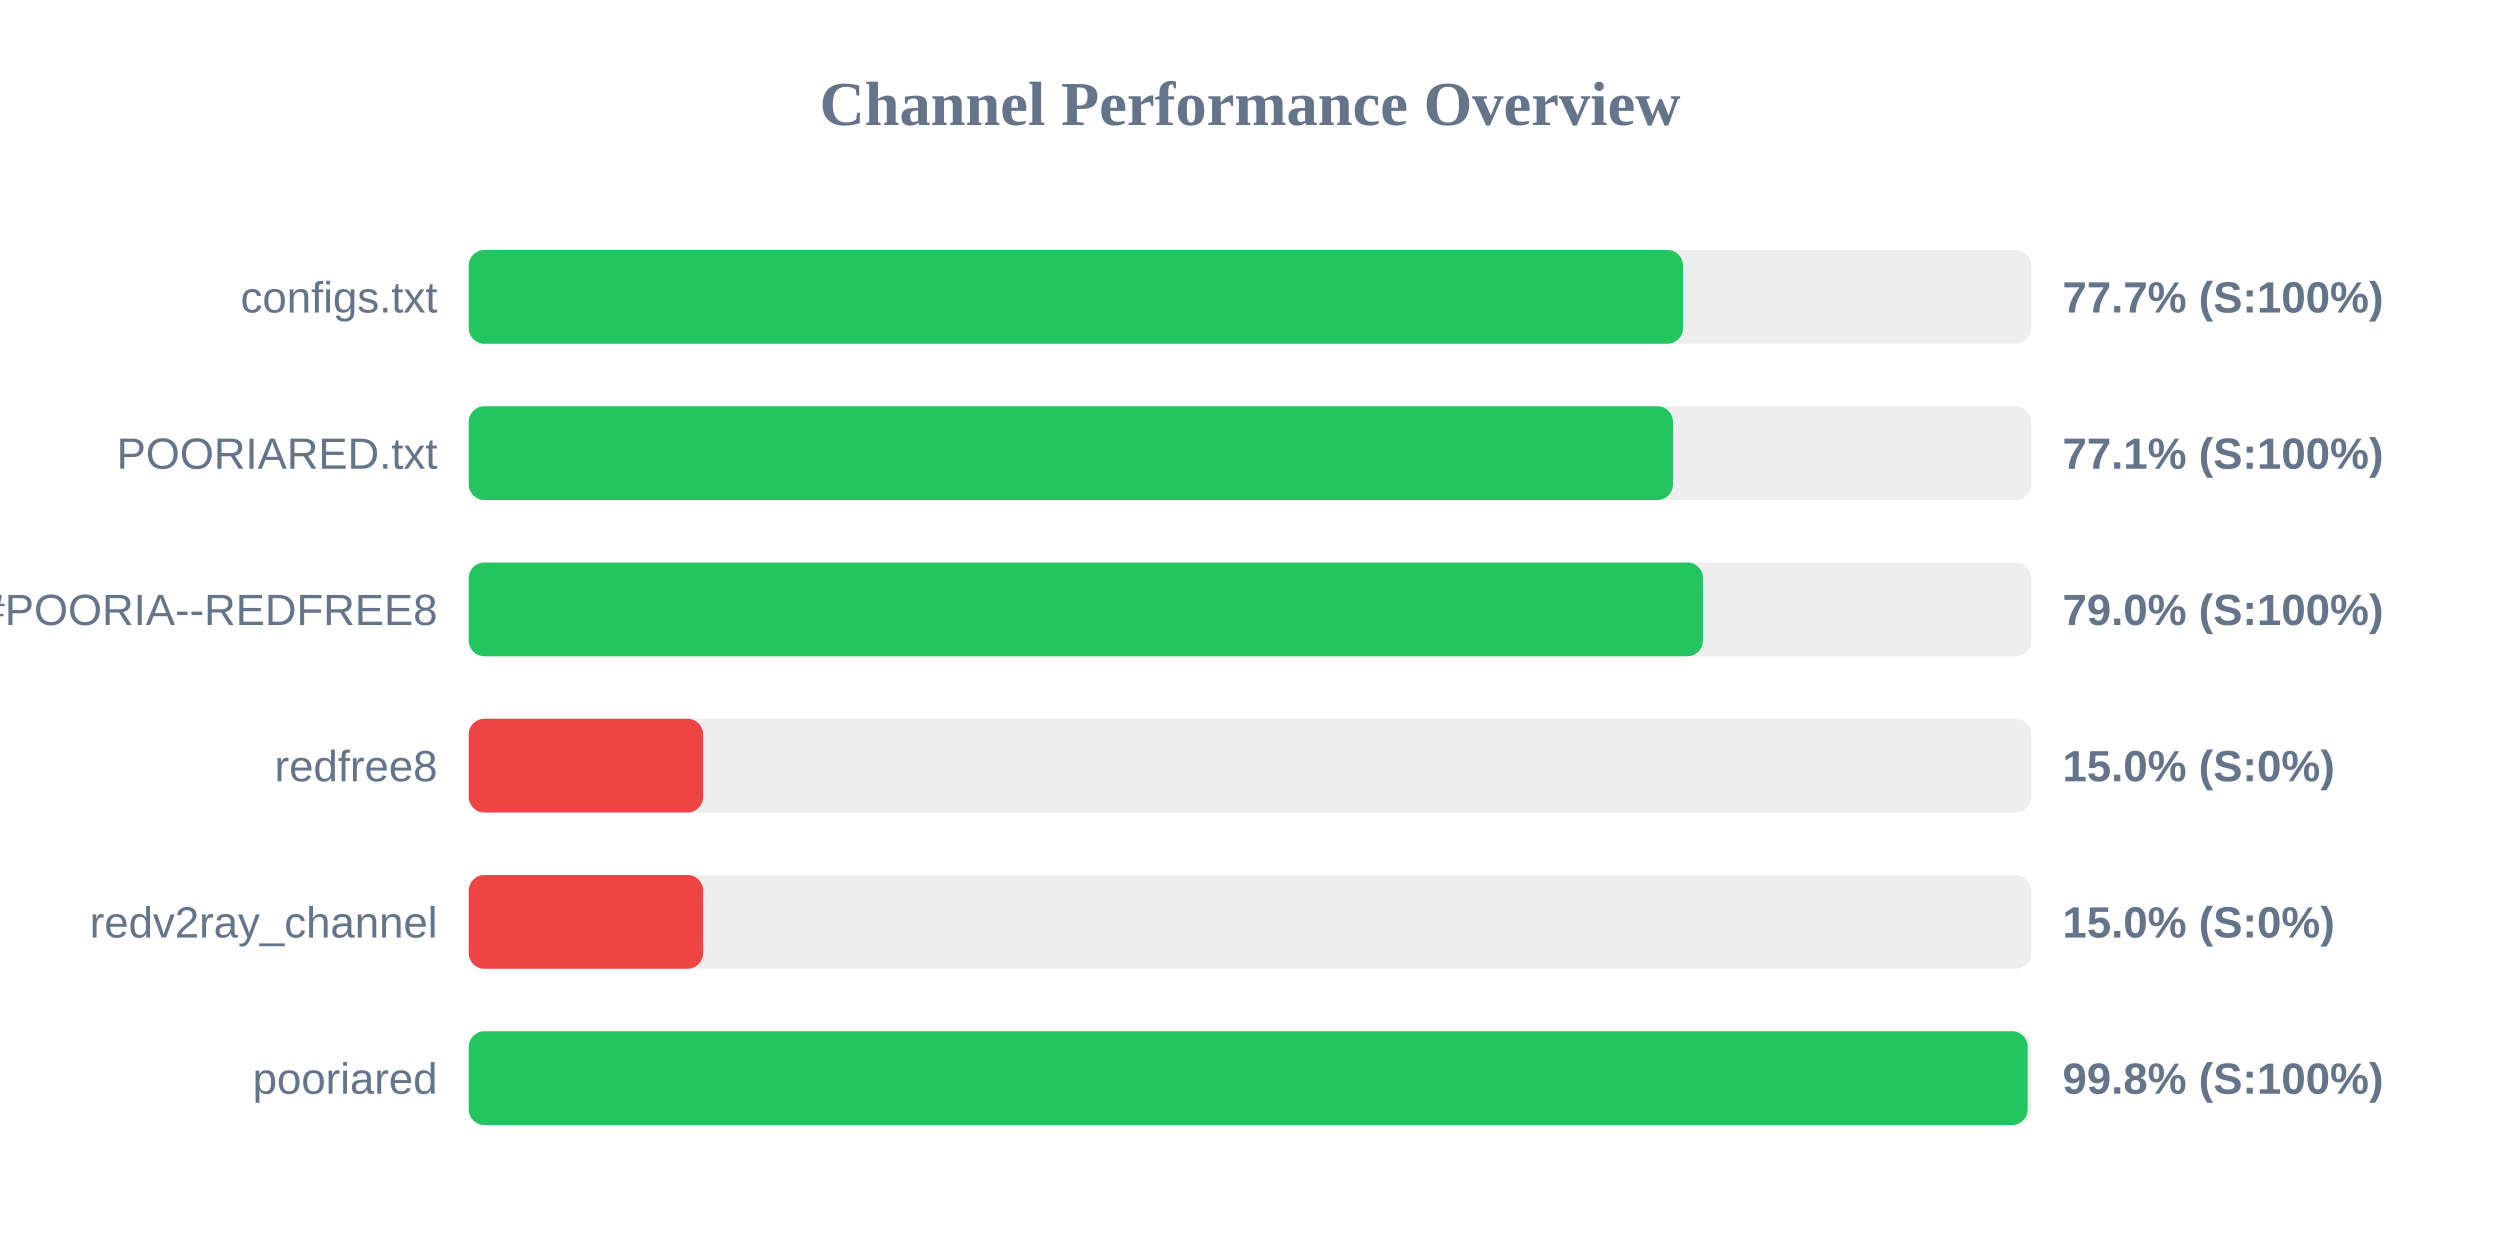
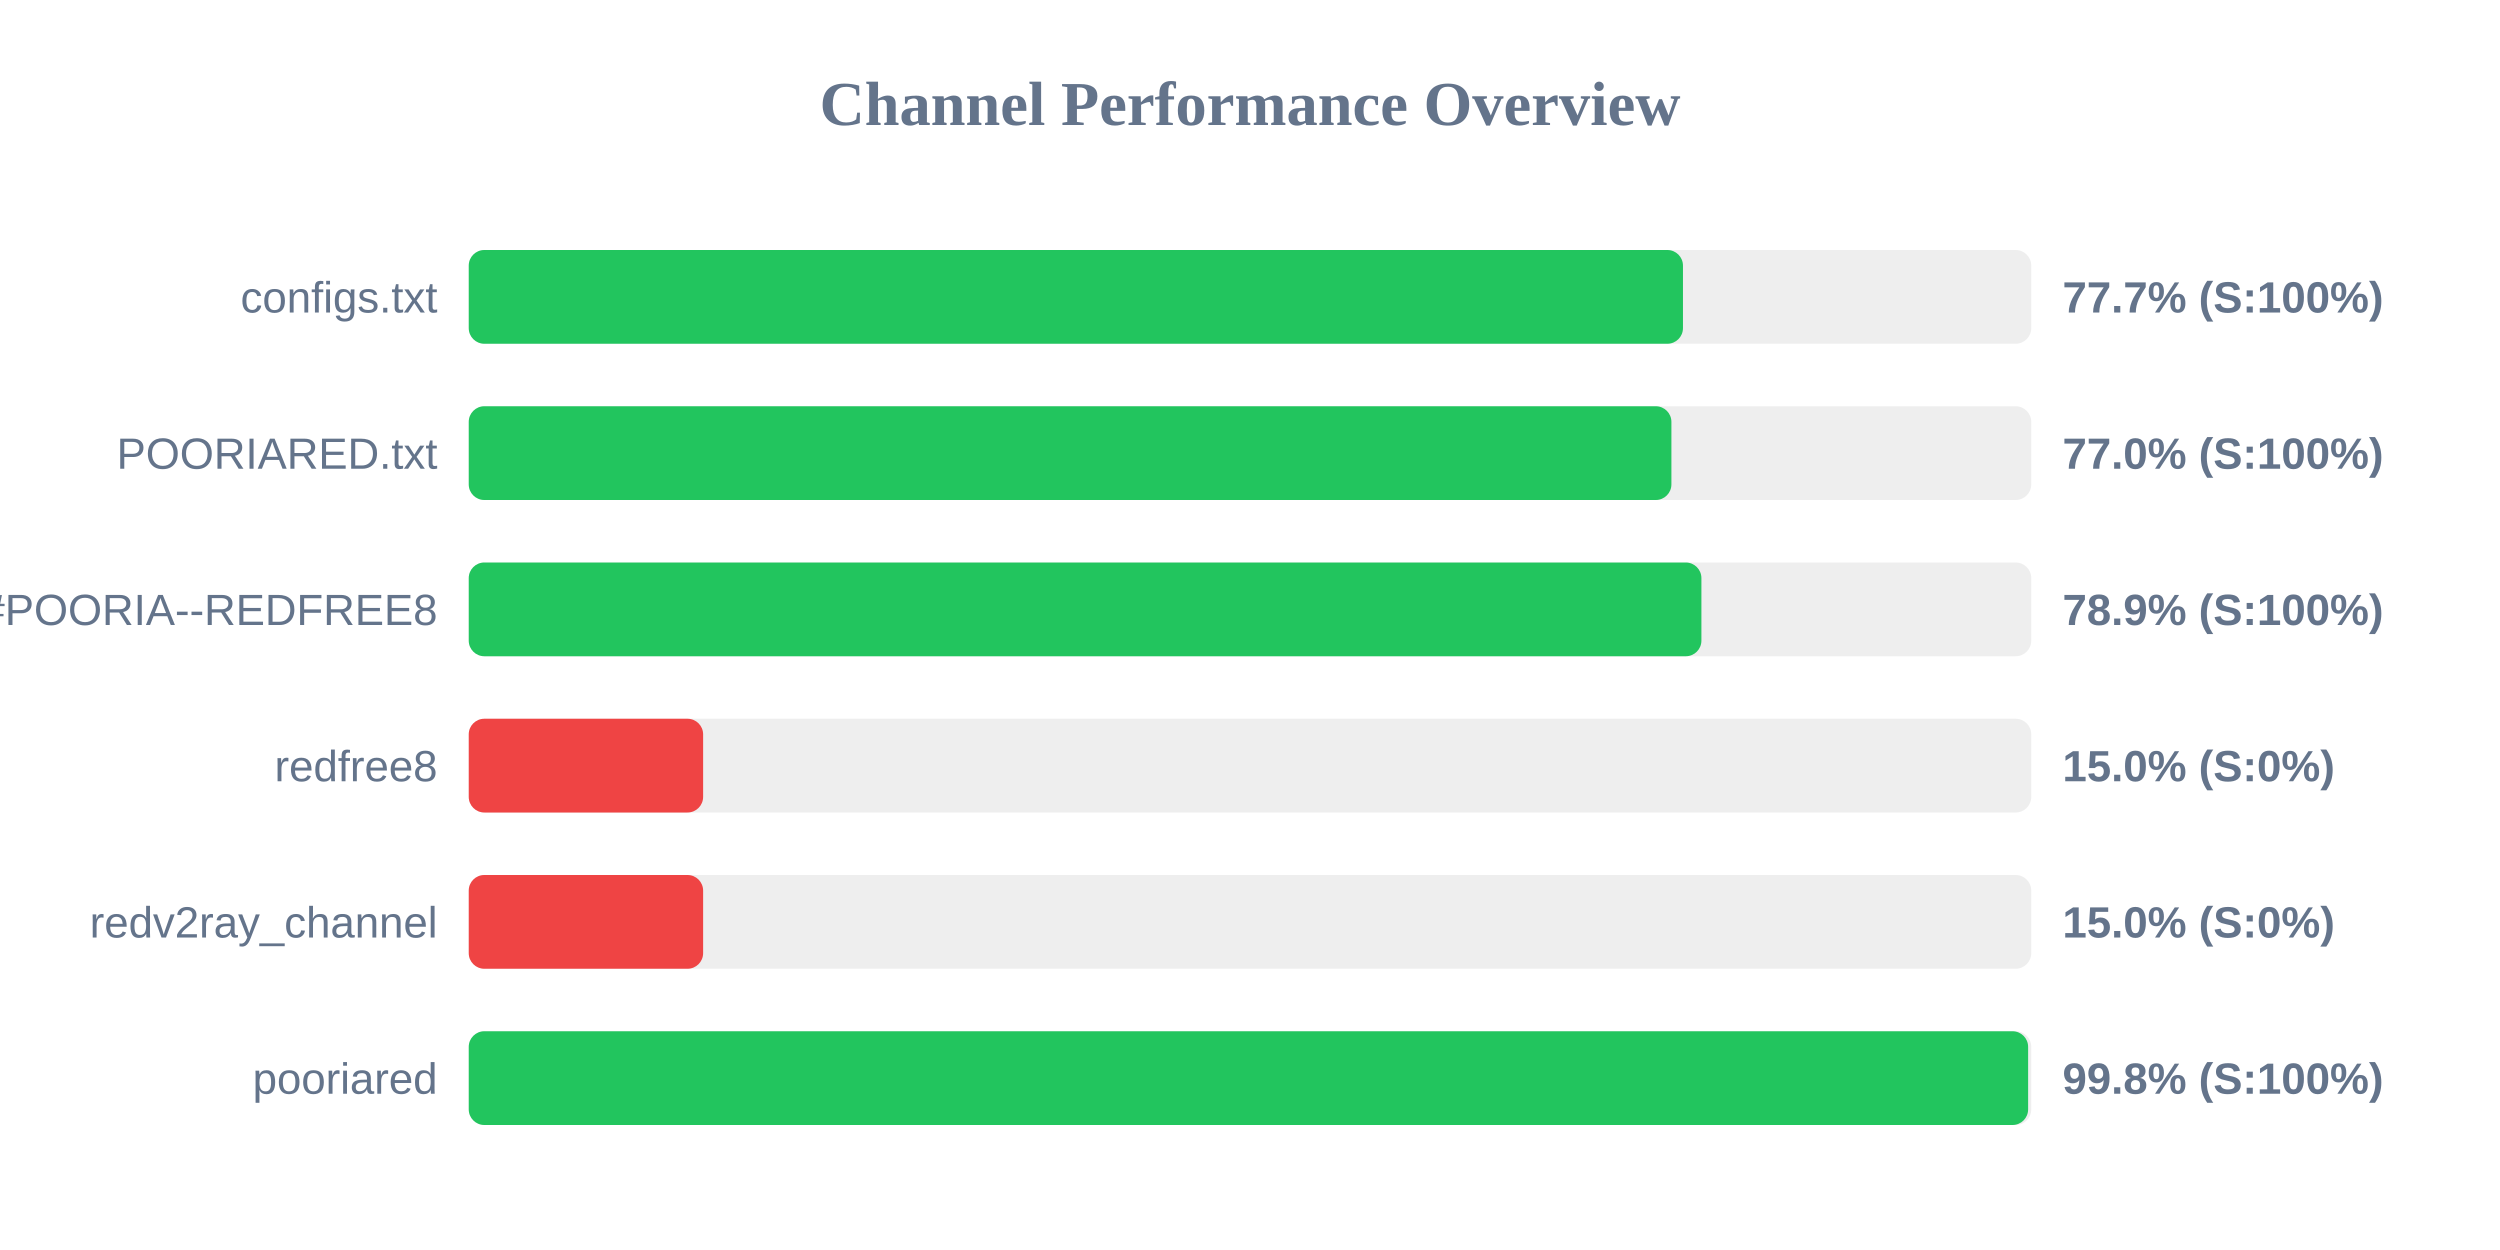
<svg xmlns="http://www.w3.org/2000/svg" width="800" height="400" version="1.1">
  <style>
        .row { font: 14px Arial; fill: #64748b; }
        .score { font: bold 14px Arial; fill: #64748b; }
    </style>
  <text x="400" y="40" text-anchor="middle" font-size="20px" font-weight="bold" fill="#64748b">Channel Performance Overview</text>
  <rect x="150" y="80" width="500" height="30" fill="#eee" rx="5" />
  <rect x="150" y="80" width="388.55" height="30" fill="#22c55e" rx="5" />
  <text x="140" y="100" text-anchor="end" class="row">configs.txt</text>
  <text x="660" y="100" text-anchor="start" class="score">77.7% (S:100%)</text>
  <rect x="150" y="130" width="500" height="30" fill="#eee" rx="5" />
-   <rect x="150" y="130" width="385.35" height="30" fill="#22c55e" rx="5" />
+   <rect x="150" y="130" width="384.85" height="30" fill="#22c55e" rx="5" />
  <text x="140" y="150" text-anchor="end" class="row">POORIARED.txt</text>
-   <text x="660" y="150" text-anchor="start" class="score">77.1% (S:100%)</text>
+   <text x="660" y="150" text-anchor="start" class="score">77.0% (S:100%)</text>
  <rect x="150" y="180" width="500" height="30" fill="#eee" rx="5" />
-   <rect x="150" y="180" width="394.95" height="30" fill="#22c55e" rx="5" />
+   <rect x="150" y="180" width="394.45" height="30" fill="#22c55e" rx="5" />
  <text x="140" y="200" text-anchor="end" class="row">POORIA--REDFREE8.txt#POORIA--REDFREE8</text>
-   <text x="660" y="200" text-anchor="start" class="score">79.0% (S:100%)</text>
+   <text x="660" y="200" text-anchor="start" class="score">78.9% (S:100%)</text>
  <rect x="150" y="230" width="500" height="30" fill="#eee" rx="5" />
  <rect x="150" y="230" width="75.0" height="30" fill="#ef4444" rx="5" />
  <text x="140" y="250" text-anchor="end" class="row">redfree8</text>
  <text x="660" y="250" text-anchor="start" class="score">15.0% (S:0%)</text>
  <rect x="150" y="280" width="500" height="30" fill="#eee" rx="5" />
  <rect x="150" y="280" width="75.0" height="30" fill="#ef4444" rx="5" />
  <text x="140" y="300" text-anchor="end" class="row">redv2ray_channel</text>
  <text x="660" y="300" text-anchor="start" class="score">15.0% (S:0%)</text>
  <rect x="150" y="330" width="500" height="30" fill="#eee" rx="5" />
-   <rect x="150" y="330" width="498.85" height="30" fill="#22c55e" rx="5" />
+   <rect x="150" y="330" width="499.0" height="30" fill="#22c55e" rx="5" />
  <text x="140" y="350" text-anchor="end" class="row">pooriared</text>
  <text x="660" y="350" text-anchor="start" class="score">99.8% (S:100%)</text>
</svg>
